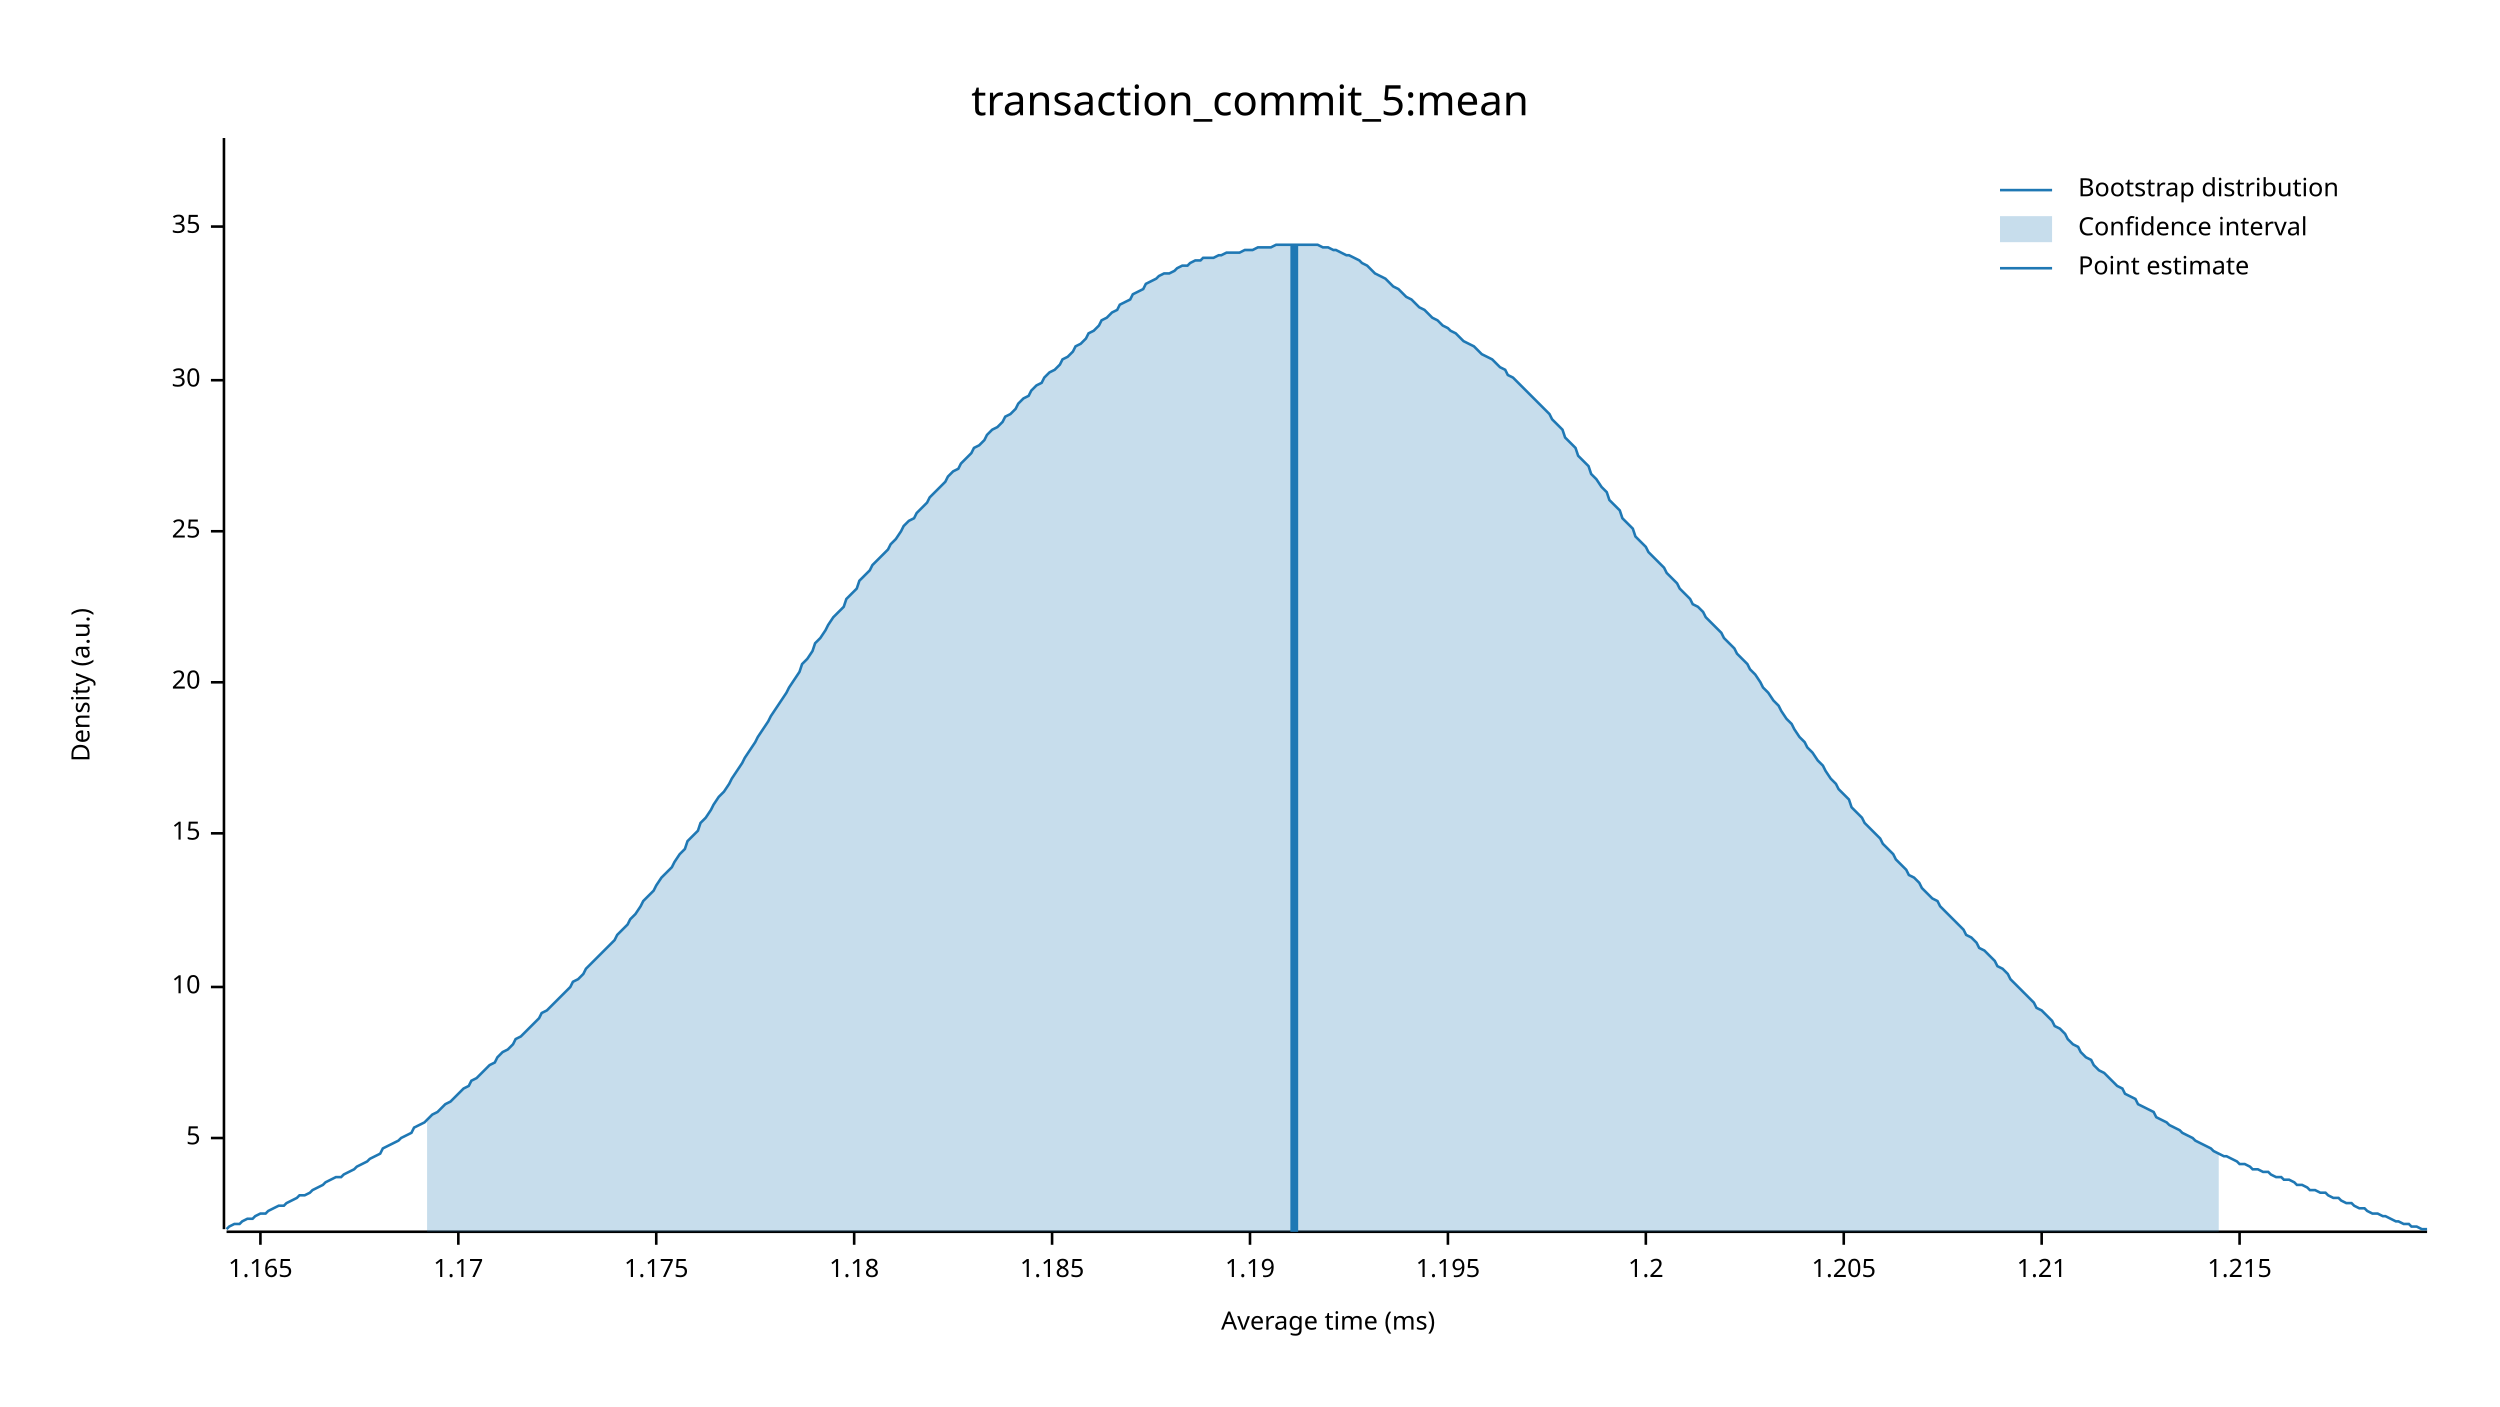
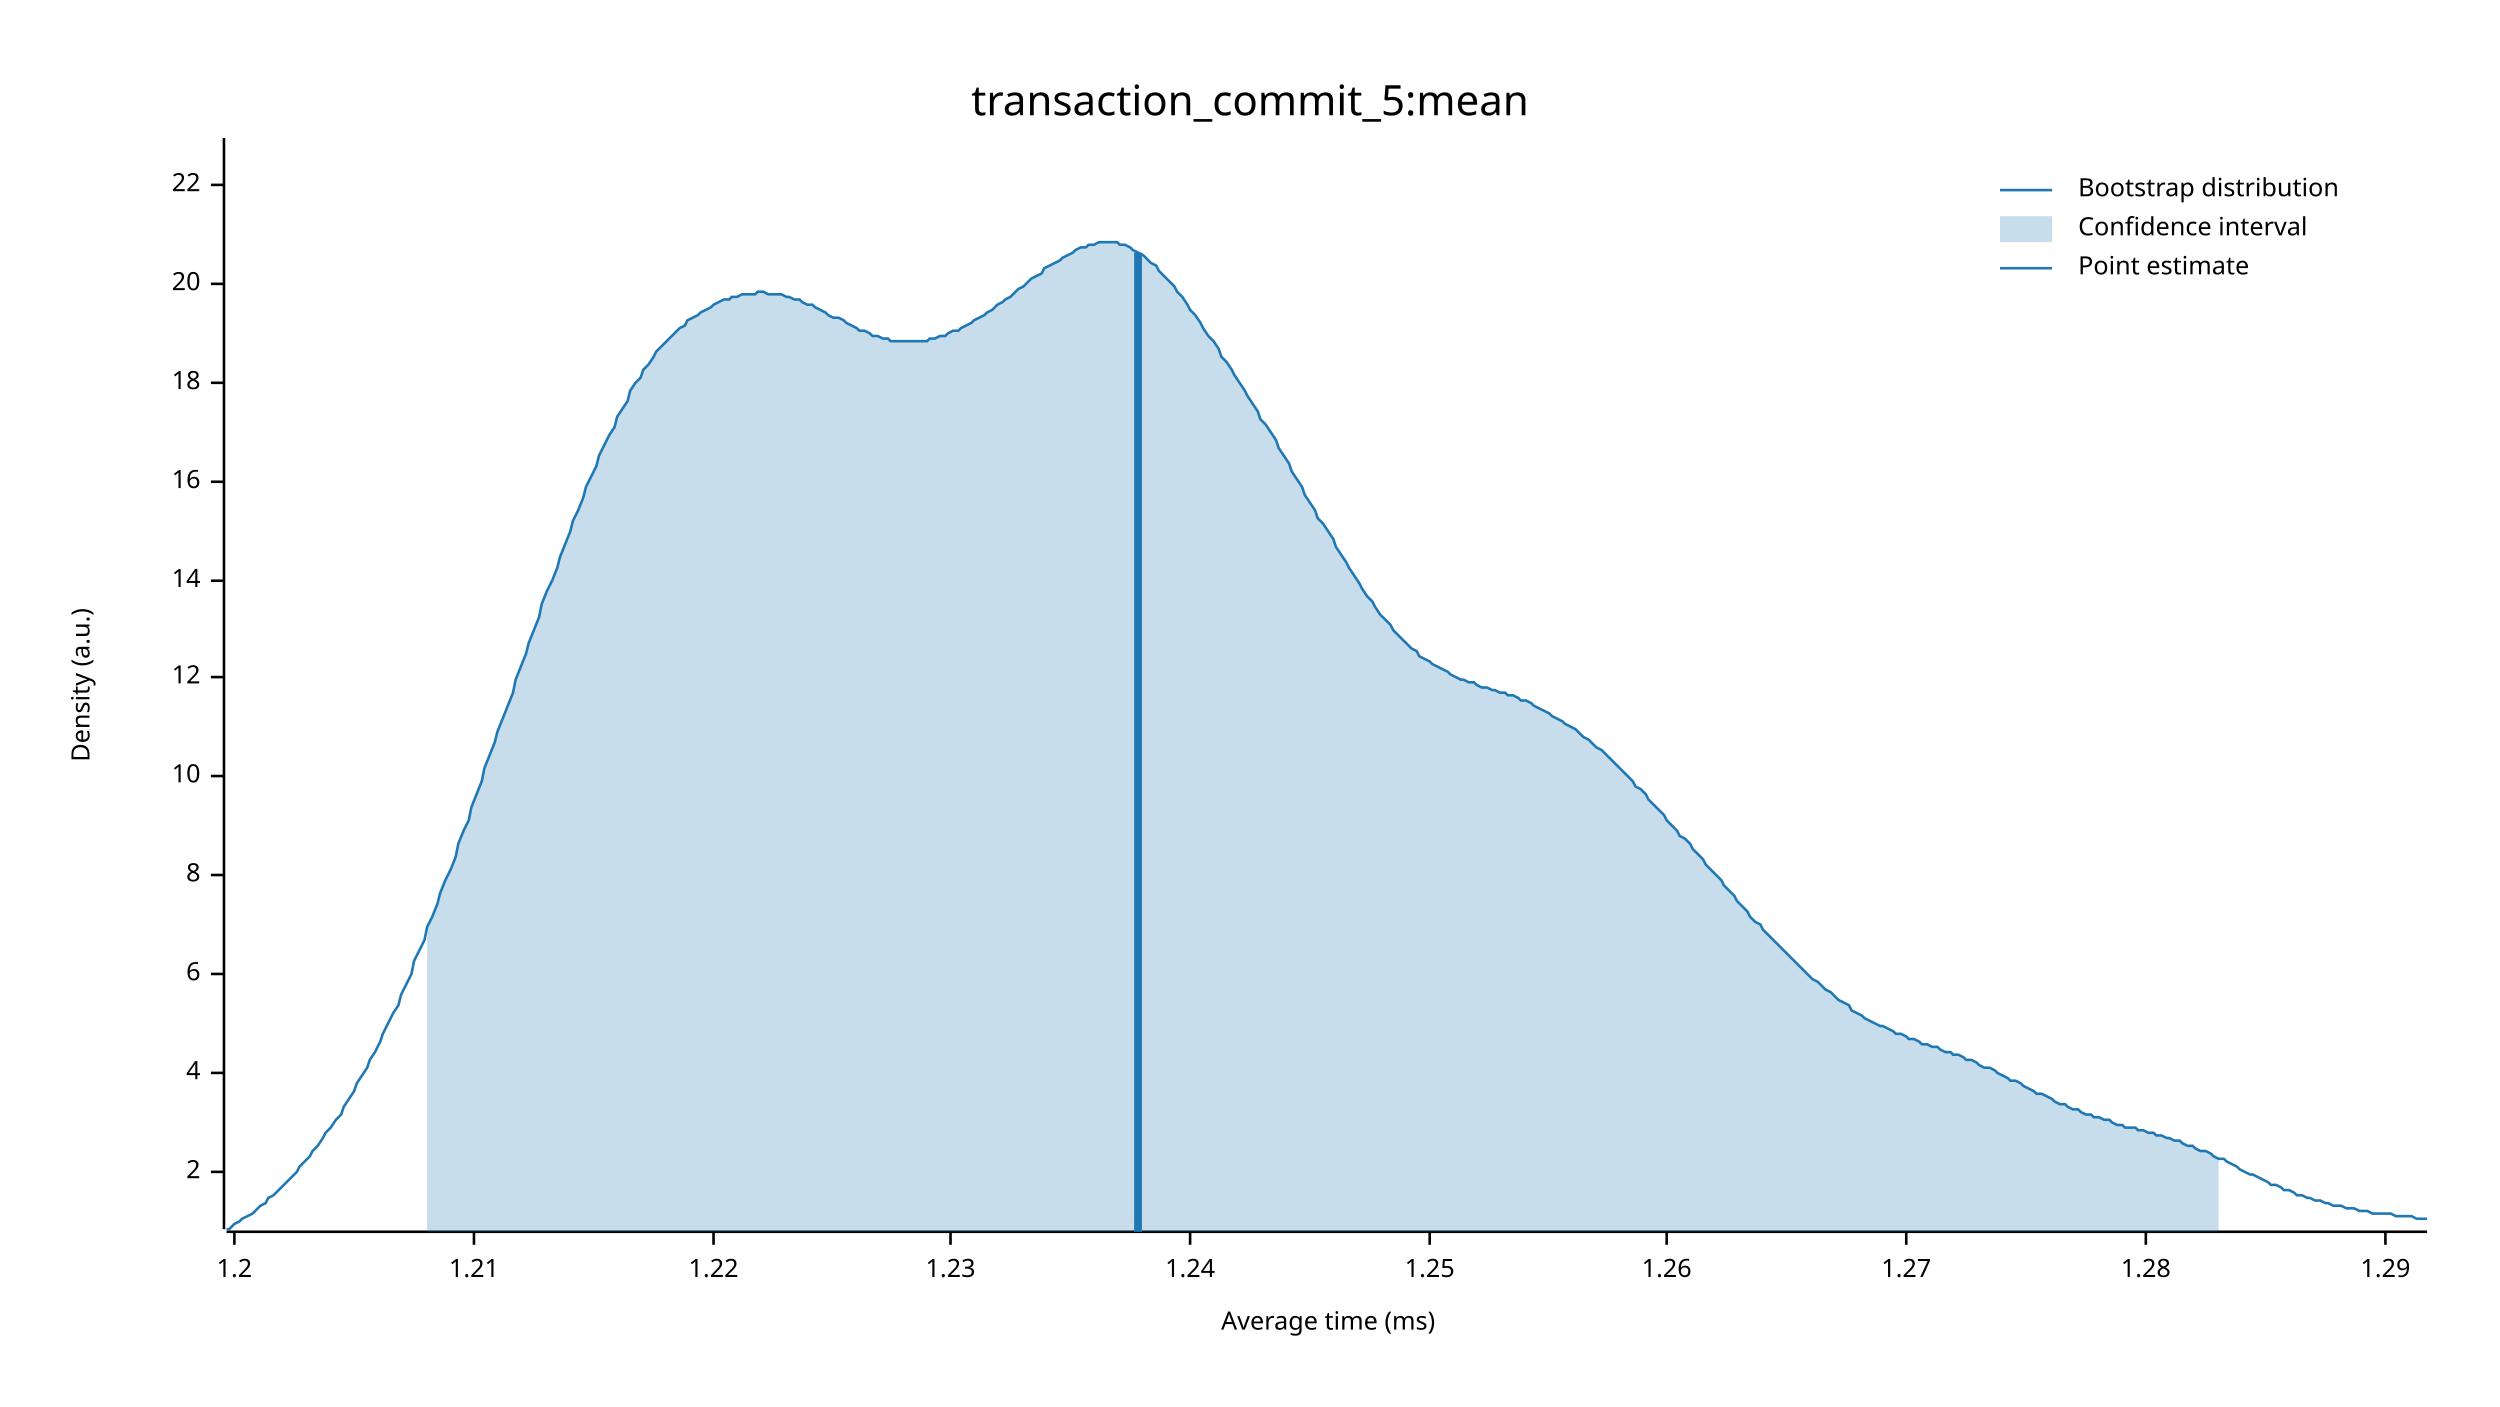
<svg xmlns="http://www.w3.org/2000/svg" width="960" height="540" viewBox="0 0 960 540">
  <text x="480" y="32" dy="0.76em" text-anchor="middle" font-family="sans-serif" font-size="16.129" opacity="1" fill="#000000">
transaction_commit_5:mean
</text>
  <text x="27" y="263" dy="0.76em" text-anchor="middle" font-family="sans-serif" font-size="9.677" opacity="1" fill="#000000" transform="rotate(270, 27, 263)">
Density (a.u.)
</text>
  <text x="510" y="513" dy="-0.5ex" text-anchor="middle" font-family="sans-serif" font-size="9.677" opacity="1" fill="#000000">
Average time (ms)
</text>
  <polyline fill="none" opacity="1" stroke="#000000" stroke-width="1" points="86,53 86,472 " />
-   <text x="77" y="437" dy="0.5ex" text-anchor="end" font-family="sans-serif" font-size="9.677" opacity="1" fill="#000000">
- 5
+   <text x="77" y="450" dy="0.5ex" text-anchor="end" font-family="sans-serif" font-size="9.677" opacity="1" fill="#000000">
+ 2
</text>
-   <polyline fill="none" opacity="1" stroke="#000000" stroke-width="1" points="81,437 86,437 " />
-   <text x="77" y="379" dy="0.5ex" text-anchor="end" font-family="sans-serif" font-size="9.677" opacity="1" fill="#000000">
+   <polyline fill="none" opacity="1" stroke="#000000" stroke-width="1" points="81,450 86,450 " />
+   <text x="77" y="412" dy="0.5ex" text-anchor="end" font-family="sans-serif" font-size="9.677" opacity="1" fill="#000000">
+ 4
+ </text>
+   <polyline fill="none" opacity="1" stroke="#000000" stroke-width="1" points="81,412 86,412 " />
+   <text x="77" y="374" dy="0.5ex" text-anchor="end" font-family="sans-serif" font-size="9.677" opacity="1" fill="#000000">
+ 6
+ </text>
+   <polyline fill="none" opacity="1" stroke="#000000" stroke-width="1" points="81,374 86,374 " />
+   <text x="77" y="336" dy="0.5ex" text-anchor="end" font-family="sans-serif" font-size="9.677" opacity="1" fill="#000000">
+ 8
+ </text>
+   <polyline fill="none" opacity="1" stroke="#000000" stroke-width="1" points="81,336 86,336 " />
+   <text x="77" y="298" dy="0.5ex" text-anchor="end" font-family="sans-serif" font-size="9.677" opacity="1" fill="#000000">
10
</text>
-   <polyline fill="none" opacity="1" stroke="#000000" stroke-width="1" points="81,379 86,379 " />
-   <text x="77" y="320" dy="0.5ex" text-anchor="end" font-family="sans-serif" font-size="9.677" opacity="1" fill="#000000">
- 15
+   <polyline fill="none" opacity="1" stroke="#000000" stroke-width="1" points="81,298 86,298 " />
+   <text x="77" y="260" dy="0.5ex" text-anchor="end" font-family="sans-serif" font-size="9.677" opacity="1" fill="#000000">
+ 12
</text>
-   <polyline fill="none" opacity="1" stroke="#000000" stroke-width="1" points="81,320 86,320 " />
-   <text x="77" y="262" dy="0.5ex" text-anchor="end" font-family="sans-serif" font-size="9.677" opacity="1" fill="#000000">
+   <polyline fill="none" opacity="1" stroke="#000000" stroke-width="1" points="81,260 86,260 " />
+   <text x="77" y="223" dy="0.5ex" text-anchor="end" font-family="sans-serif" font-size="9.677" opacity="1" fill="#000000">
+ 14
+ </text>
+   <polyline fill="none" opacity="1" stroke="#000000" stroke-width="1" points="81,223 86,223 " />
+   <text x="77" y="185" dy="0.5ex" text-anchor="end" font-family="sans-serif" font-size="9.677" opacity="1" fill="#000000">
+ 16
+ </text>
+   <polyline fill="none" opacity="1" stroke="#000000" stroke-width="1" points="81,185 86,185 " />
+   <text x="77" y="147" dy="0.5ex" text-anchor="end" font-family="sans-serif" font-size="9.677" opacity="1" fill="#000000">
+ 18
+ </text>
+   <polyline fill="none" opacity="1" stroke="#000000" stroke-width="1" points="81,147 86,147 " />
+   <text x="77" y="109" dy="0.5ex" text-anchor="end" font-family="sans-serif" font-size="9.677" opacity="1" fill="#000000">
20
</text>
-   <polyline fill="none" opacity="1" stroke="#000000" stroke-width="1" points="81,262 86,262 " />
-   <text x="77" y="204" dy="0.5ex" text-anchor="end" font-family="sans-serif" font-size="9.677" opacity="1" fill="#000000">
- 25
+   <polyline fill="none" opacity="1" stroke="#000000" stroke-width="1" points="81,109 86,109 " />
+   <text x="77" y="71" dy="0.5ex" text-anchor="end" font-family="sans-serif" font-size="9.677" opacity="1" fill="#000000">
+ 22
</text>
-   <polyline fill="none" opacity="1" stroke="#000000" stroke-width="1" points="81,204 86,204 " />
-   <text x="77" y="146" dy="0.5ex" text-anchor="end" font-family="sans-serif" font-size="9.677" opacity="1" fill="#000000">
- 30
- </text>
-   <polyline fill="none" opacity="1" stroke="#000000" stroke-width="1" points="81,146 86,146 " />
-   <text x="77" y="87" dy="0.5ex" text-anchor="end" font-family="sans-serif" font-size="9.677" opacity="1" fill="#000000">
- 35
- </text>
-   <polyline fill="none" opacity="1" stroke="#000000" stroke-width="1" points="81,87 86,87 " />
+   <polyline fill="none" opacity="1" stroke="#000000" stroke-width="1" points="81,71 86,71 " />
  <polyline fill="none" opacity="1" stroke="#000000" stroke-width="1" points="87,473 932,473 " />
-   <text x="100" y="483" dy="0.76em" text-anchor="middle" font-family="sans-serif" font-size="9.677" opacity="1" fill="#000000">
- 1.165
- </text>
-   <polyline fill="none" opacity="1" stroke="#000000" stroke-width="1" points="100,473 100,478 " />
-   <text x="176" y="483" dy="0.76em" text-anchor="middle" font-family="sans-serif" font-size="9.677" opacity="1" fill="#000000">
- 1.17
- </text>
-   <polyline fill="none" opacity="1" stroke="#000000" stroke-width="1" points="176,473 176,478 " />
-   <text x="252" y="483" dy="0.76em" text-anchor="middle" font-family="sans-serif" font-size="9.677" opacity="1" fill="#000000">
- 1.175
- </text>
-   <polyline fill="none" opacity="1" stroke="#000000" stroke-width="1" points="252,473 252,478 " />
-   <text x="328" y="483" dy="0.76em" text-anchor="middle" font-family="sans-serif" font-size="9.677" opacity="1" fill="#000000">
- 1.18
- </text>
-   <polyline fill="none" opacity="1" stroke="#000000" stroke-width="1" points="328,473 328,478 " />
-   <text x="404" y="483" dy="0.76em" text-anchor="middle" font-family="sans-serif" font-size="9.677" opacity="1" fill="#000000">
- 1.185
- </text>
-   <polyline fill="none" opacity="1" stroke="#000000" stroke-width="1" points="404,473 404,478 " />
-   <text x="480" y="483" dy="0.76em" text-anchor="middle" font-family="sans-serif" font-size="9.677" opacity="1" fill="#000000">
- 1.19
- </text>
-   <polyline fill="none" opacity="1" stroke="#000000" stroke-width="1" points="480,473 480,478 " />
-   <text x="556" y="483" dy="0.76em" text-anchor="middle" font-family="sans-serif" font-size="9.677" opacity="1" fill="#000000">
- 1.195
- </text>
-   <polyline fill="none" opacity="1" stroke="#000000" stroke-width="1" points="556,473 556,478 " />
-   <text x="632" y="483" dy="0.76em" text-anchor="middle" font-family="sans-serif" font-size="9.677" opacity="1" fill="#000000">
+   <text x="90" y="483" dy="0.76em" text-anchor="middle" font-family="sans-serif" font-size="9.677" opacity="1" fill="#000000">
1.2
</text>
-   <polyline fill="none" opacity="1" stroke="#000000" stroke-width="1" points="632,473 632,478 " />
-   <text x="708" y="483" dy="0.76em" text-anchor="middle" font-family="sans-serif" font-size="9.677" opacity="1" fill="#000000">
- 1.205
- </text>
-   <polyline fill="none" opacity="1" stroke="#000000" stroke-width="1" points="708,473 708,478 " />
-   <text x="784" y="483" dy="0.76em" text-anchor="middle" font-family="sans-serif" font-size="9.677" opacity="1" fill="#000000">
+   <polyline fill="none" opacity="1" stroke="#000000" stroke-width="1" points="90,473 90,478 " />
+   <text x="182" y="483" dy="0.76em" text-anchor="middle" font-family="sans-serif" font-size="9.677" opacity="1" fill="#000000">
1.21
</text>
-   <polyline fill="none" opacity="1" stroke="#000000" stroke-width="1" points="784,473 784,478 " />
-   <text x="860" y="483" dy="0.76em" text-anchor="middle" font-family="sans-serif" font-size="9.677" opacity="1" fill="#000000">
- 1.215
+   <polyline fill="none" opacity="1" stroke="#000000" stroke-width="1" points="182,473 182,478 " />
+   <text x="274" y="483" dy="0.76em" text-anchor="middle" font-family="sans-serif" font-size="9.677" opacity="1" fill="#000000">
+ 1.22
</text>
-   <polyline fill="none" opacity="1" stroke="#000000" stroke-width="1" points="860,473 860,478 " />
-   <polyline fill="none" opacity="1" stroke="#1F78B4" stroke-width="1" points="87,472 88,471 90,470 92,470 93,469 95,468 97,468 98,467 100,466 102,466 103,465 105,464 107,463 109,463 110,462 112,461 114,460 115,459 117,459 119,458 120,457 122,456 124,455 125,454 127,453 129,452 131,452 132,451 134,450 136,449 137,448 139,447 141,446 142,445 144,444 146,443 147,441 149,440 151,439 153,438 154,437 156,436 158,435 159,433 161,432 163,431 164,430 166,428 168,427 169,426 171,424 173,423 175,421 176,420 178,418 180,417 181,415 183,414 185,412 186,411 188,409 190,408 191,406 193,404 195,403 197,401 198,399 200,398 202,396 203,395 205,393 207,391 208,389 210,388 212,386 214,384 215,383 217,381 219,379 220,377 222,376 224,374 225,372 227,370 229,368 230,367 232,365 234,363 236,361 237,359 239,357 241,355 242,353 244,351 246,348 247,346 249,344 251,342 252,340 254,337 256,335 258,333 259,331 261,328 263,326 264,323 266,321 268,319 269,316 271,314 273,311 274,309 276,306 278,304 280,301 281,299 283,296 285,293 286,291 288,288 290,285 291,283 293,280 295,277 296,275 298,272 300,269 302,266 303,264 305,261 307,258 308,255 310,253 312,250 313,247 315,245 317,242 318,240 320,237 322,235 324,233 325,230 327,228 329,226 330,223 332,221 334,219 335,217 337,215 339,213 341,211 342,209 344,207 346,204 347,202 349,200 351,199 352,197 354,195 356,193 357,191 359,189 361,187 363,185 364,183 366,181 368,180 369,178 371,176 373,174 374,172 376,171 378,169 379,167 381,165 383,164 385,162 386,160 388,159 390,157 391,155 393,153 395,152 396,150 398,148 400,147 401,145 403,143 405,142 407,140 408,138 410,137 412,135 413,133 415,132 417,130 418,128 420,127 422,125 423,123 425,122 427,120 429,119 430,117 432,116 434,115 435,113 437,112 439,111 440,109 442,108 444,107 445,106 447,105 449,105 451,104 452,103 454,102 456,102 457,101 459,100 461,100 462,99 464,99 466,99 468,98 469,98 471,97 473,97 474,97 476,97 478,96 479,96 481,96 483,95 484,95 486,95 488,95 490,94 491,94 493,94 495,94 496,94 498,94 500,94 501,94 503,94 505,94 506,94 508,95 510,95 512,96 513,96 515,97 517,98 518,98 520,99 522,100 523,101 525,102 527,104 528,105 530,106 532,107 534,109 535,110 537,111 539,113 540,114 542,115 544,117 545,118 547,119 549,121 550,122 552,123 554,125 556,126 557,127 559,128 561,130 562,131 564,132 566,133 567,134 569,136 571,137 573,138 574,139 576,141 578,142 579,144 581,145 583,147 584,148 586,150 588,152 589,153 591,155 593,157 595,159 596,161 598,163 600,165 601,168 603,170 605,172 606,175 608,177 610,179 611,182 613,184 615,187 617,189 618,192 620,194 622,196 623,199 625,201 627,203 628,206 630,208 632,210 633,212 635,214 637,216 639,218 640,220 642,222 644,224 645,226 647,228 649,230 650,232 652,233 654,235 655,237 657,239 659,241 661,243 662,245 664,247 666,249 667,251 669,253 671,255 672,257 674,259 676,262 677,264 679,266 681,269 683,271 684,273 686,276 688,278 689,280 691,283 693,285 694,287 696,289 698,292 700,294 701,296 703,299 705,301 706,303 708,305 710,307 711,310 713,312 715,314 716,316 718,318 720,320 722,322 723,324 725,326 727,328 728,330 730,332 732,334 733,336 735,337 737,339 738,341 740,343 742,345 744,346 745,348 747,350 749,352 750,353 752,355 754,357 755,359 757,360 759,362 760,364 762,365 764,367 766,369 767,371 769,372 771,374 772,376 774,378 776,380 777,381 779,383 781,385 782,387 784,388 786,390 788,392 789,394 791,395 793,397 794,399 796,401 798,402 799,404 801,406 803,407 804,409 806,411 808,412 810,414 811,415 813,417 815,418 816,420 818,421 820,422 821,424 823,425 825,426 827,427 828,429 830,430 832,431 833,432 835,433 837,434 838,435 840,436 842,437 843,438 845,439 847,440 849,441 850,442 852,443 854,444 855,444 857,445 859,446 860,447 862,447 864,448 865,449 867,449 869,450 871,450 872,451 874,452 876,452 877,453 879,453 881,454 882,455 884,455 886,456 887,457 889,457 891,458 893,458 894,459 896,460 898,460 899,461 901,462 903,462 904,463 906,464 908,464 909,465 911,466 913,466 915,467 916,467 918,468 920,469 921,469 923,470 925,470 926,471 928,471 930,472 932,472 " />
-   <polygon opacity="0.25" fill="#1F78B4" points="164,430 166,428 168,427 169,426 171,424 173,423 175,421 176,420 178,418 180,417 181,415 183,414 185,412 186,411 188,409 190,408 191,406 193,404 195,403 197,401 198,399 200,398 202,396 203,395 205,393 207,391 208,389 210,388 212,386 214,384 215,383 217,381 219,379 220,377 222,376 224,374 225,372 227,370 229,368 230,367 232,365 234,363 236,361 237,359 239,357 241,355 242,353 244,351 246,348 247,346 249,344 251,342 252,340 254,337 256,335 258,333 259,331 261,328 263,326 264,323 266,321 268,319 269,316 271,314 273,311 274,309 276,306 278,304 280,301 281,299 283,296 285,293 286,291 288,288 290,285 291,283 293,280 295,277 296,275 298,272 300,269 302,266 303,264 305,261 307,258 308,255 310,253 312,250 313,247 315,245 317,242 318,240 320,237 322,235 324,233 325,230 327,228 329,226 330,223 332,221 334,219 335,217 337,215 339,213 341,211 342,209 344,207 346,204 347,202 349,200 351,199 352,197 354,195 356,193 357,191 359,189 361,187 363,185 364,183 366,181 368,180 369,178 371,176 373,174 374,172 376,171 378,169 379,167 381,165 383,164 385,162 386,160 388,159 390,157 391,155 393,153 395,152 396,150 398,148 400,147 401,145 403,143 405,142 407,140 408,138 410,137 412,135 413,133 415,132 417,130 418,128 420,127 422,125 423,123 425,122 427,120 429,119 430,117 432,116 434,115 435,113 437,112 439,111 440,109 442,108 444,107 445,106 447,105 449,105 451,104 452,103 454,102 456,102 457,101 459,100 461,100 462,99 464,99 466,99 468,98 469,98 471,97 473,97 474,97 476,97 478,96 479,96 481,96 483,95 484,95 486,95 488,95 490,94 491,94 493,94 495,94 496,94 498,94 500,94 501,94 503,94 505,94 506,94 508,95 510,95 512,96 513,96 515,97 517,98 518,98 520,99 522,100 523,101 525,102 527,104 528,105 530,106 532,107 534,109 535,110 537,111 539,113 540,114 542,115 544,117 545,118 547,119 549,121 550,122 552,123 554,125 556,126 557,127 559,128 561,130 562,131 564,132 566,133 567,134 569,136 571,137 573,138 574,139 576,141 578,142 579,144 581,145 583,147 584,148 586,150 588,152 589,153 591,155 593,157 595,159 596,161 598,163 600,165 601,168 603,170 605,172 606,175 608,177 610,179 611,182 613,184 615,187 617,189 618,192 620,194 622,196 623,199 625,201 627,203 628,206 630,208 632,210 633,212 635,214 637,216 639,218 640,220 642,222 644,224 645,226 647,228 649,230 650,232 652,233 654,235 655,237 657,239 659,241 661,243 662,245 664,247 666,249 667,251 669,253 671,255 672,257 674,259 676,262 677,264 679,266 681,269 683,271 684,273 686,276 688,278 689,280 691,283 693,285 694,287 696,289 698,292 700,294 701,296 703,299 705,301 706,303 708,305 710,307 711,310 713,312 715,314 716,316 718,318 720,320 722,322 723,324 725,326 727,328 728,330 730,332 732,334 733,336 735,337 737,339 738,341 740,343 742,345 744,346 745,348 747,350 749,352 750,353 752,355 754,357 755,359 757,360 759,362 760,364 762,365 764,367 766,369 767,371 769,372 771,374 772,376 774,378 776,380 777,381 779,383 781,385 782,387 784,388 786,390 788,392 789,394 791,395 793,397 794,399 796,401 798,402 799,404 801,406 803,407 804,409 806,411 808,412 810,414 811,415 813,417 815,418 816,420 818,421 820,422 821,424 823,425 825,426 827,427 828,429 830,430 832,431 833,432 835,433 837,434 838,435 840,436 842,437 843,438 845,439 847,440 849,441 850,442 852,443 852,473 164,473 " />
-   <polyline fill="none" opacity="1" stroke="#1F78B4" stroke-width="3" points="497,473 497,94 " />
+   <polyline fill="none" opacity="1" stroke="#000000" stroke-width="1" points="274,473 274,478 " />
+   <text x="365" y="483" dy="0.76em" text-anchor="middle" font-family="sans-serif" font-size="9.677" opacity="1" fill="#000000">
+ 1.23
+ </text>
+   <polyline fill="none" opacity="1" stroke="#000000" stroke-width="1" points="365,473 365,478 " />
+   <text x="457" y="483" dy="0.76em" text-anchor="middle" font-family="sans-serif" font-size="9.677" opacity="1" fill="#000000">
+ 1.24
+ </text>
+   <polyline fill="none" opacity="1" stroke="#000000" stroke-width="1" points="457,473 457,478 " />
+   <text x="549" y="483" dy="0.76em" text-anchor="middle" font-family="sans-serif" font-size="9.677" opacity="1" fill="#000000">
+ 1.25
+ </text>
+   <polyline fill="none" opacity="1" stroke="#000000" stroke-width="1" points="549,473 549,478 " />
+   <text x="640" y="483" dy="0.76em" text-anchor="middle" font-family="sans-serif" font-size="9.677" opacity="1" fill="#000000">
+ 1.26
+ </text>
+   <polyline fill="none" opacity="1" stroke="#000000" stroke-width="1" points="640,473 640,478 " />
+   <text x="732" y="483" dy="0.76em" text-anchor="middle" font-family="sans-serif" font-size="9.677" opacity="1" fill="#000000">
+ 1.27
+ </text>
+   <polyline fill="none" opacity="1" stroke="#000000" stroke-width="1" points="732,473 732,478 " />
+   <text x="824" y="483" dy="0.76em" text-anchor="middle" font-family="sans-serif" font-size="9.677" opacity="1" fill="#000000">
+ 1.28
+ </text>
+   <polyline fill="none" opacity="1" stroke="#000000" stroke-width="1" points="824,473 824,478 " />
+   <text x="916" y="483" dy="0.76em" text-anchor="middle" font-family="sans-serif" font-size="9.677" opacity="1" fill="#000000">
+ 1.29
+ </text>
+   <polyline fill="none" opacity="1" stroke="#000000" stroke-width="1" points="916,473 916,478 " />
+   <polyline fill="none" opacity="1" stroke="#1F78B4" stroke-width="1" points="87,472 88,472 90,470 92,469 93,468 95,467 97,466 98,465 100,463 102,462 103,460 105,459 107,457 109,455 110,454 112,452 114,450 115,448 117,446 119,444 120,442 122,440 124,437 125,435 127,433 129,430 131,428 132,425 134,422 136,419 137,416 139,413 141,410 142,407 144,404 146,400 147,397 149,393 151,389 153,386 154,382 156,378 158,374 159,369 161,365 163,361 164,356 166,352 168,347 169,343 171,338 173,334 175,329 176,324 178,319 180,315 181,310 183,305 185,300 186,295 188,290 190,285 191,281 193,276 195,271 197,266 198,261 200,256 202,251 203,247 205,242 207,237 208,232 210,227 212,223 214,218 215,214 217,209 219,204 220,200 222,196 224,191 225,187 227,183 229,179 230,175 232,171 234,167 236,164 237,160 239,157 241,154 242,150 244,147 246,145 247,142 249,140 251,137 252,135 254,133 256,131 258,129 259,128 261,126 263,125 264,123 266,122 268,121 269,120 271,119 273,118 274,117 276,116 278,115 280,115 281,114 283,114 285,113 286,113 288,113 290,113 291,112 293,112 295,113 296,113 298,113 300,113 302,114 303,114 305,115 307,115 308,116 310,117 312,117 313,118 315,119 317,120 318,121 320,122 322,122 324,123 325,124 327,125 329,126 330,127 332,127 334,128 335,129 337,129 339,130 341,130 342,131 344,131 346,131 347,131 349,131 351,131 352,131 354,131 356,131 357,130 359,130 361,129 363,129 364,128 366,127 368,127 369,126 371,125 373,124 374,123 376,122 378,121 379,120 381,119 383,117 385,116 386,115 388,114 390,112 391,111 393,110 395,108 396,107 398,106 400,105 401,103 403,102 405,101 407,100 408,99 410,98 412,97 413,96 415,95 417,95 418,94 420,94 422,93 423,93 425,93 427,93 429,93 430,94 432,94 434,95 435,96 437,97 439,98 440,99 442,101 444,102 445,104 447,106 449,108 451,110 452,112 454,114 456,117 457,119 459,121 461,124 462,126 464,129 466,131 468,134 469,137 471,139 473,142 474,144 476,147 478,150 479,152 481,155 483,158 484,161 486,163 488,166 490,169 491,172 493,175 495,178 496,181 498,184 500,187 501,190 503,193 505,196 506,199 508,201 510,204 512,207 513,210 515,213 517,216 518,218 520,221 522,224 523,226 525,229 527,231 528,233 530,236 532,238 534,240 535,242 537,244 539,246 540,247 542,249 544,250 545,252 547,253 549,254 550,255 552,256 554,257 556,258 557,259 559,260 561,261 562,261 564,262 566,262 567,263 569,264 571,264 573,265 574,265 576,266 578,266 579,267 581,267 583,268 584,269 586,269 588,270 589,271 591,272 593,273 595,274 596,275 598,276 600,277 601,278 603,279 605,280 606,281 608,283 610,284 611,285 613,287 615,288 617,290 618,291 620,293 622,295 623,296 625,298 627,300 628,302 630,303 632,305 633,307 635,309 637,311 639,313 640,315 642,317 644,319 645,321 647,322 649,324 650,326 652,328 654,330 655,332 657,334 659,336 661,338 662,340 664,342 666,344 667,346 669,348 671,350 672,352 674,354 676,355 677,357 679,359 681,361 683,363 684,364 686,366 688,368 689,369 691,371 693,373 694,374 696,376 698,377 700,379 701,380 703,381 705,383 706,384 708,385 710,386 711,388 713,389 715,390 716,391 718,392 720,393 722,394 723,394 725,395 727,396 728,397 730,397 732,398 733,399 735,399 737,400 738,401 740,401 742,402 744,402 745,403 747,404 749,404 750,405 752,405 754,406 755,407 757,407 759,408 760,409 762,410 764,410 766,411 767,412 769,413 771,414 772,415 774,415 776,416 777,417 779,418 781,419 782,420 784,420 786,421 788,422 789,423 791,424 793,424 794,425 796,426 798,426 799,427 801,428 803,428 804,429 806,429 808,430 810,430 811,431 813,432 815,432 816,433 818,433 820,433 821,434 823,434 825,435 827,435 828,436 830,436 832,437 833,437 835,438 837,438 838,439 840,440 842,440 843,441 845,442 847,442 849,443 850,444 852,445 854,445 855,446 857,447 859,448 860,449 862,450 864,451 865,451 867,452 869,453 871,454 872,455 874,455 876,456 877,457 879,457 881,458 882,459 884,459 886,460 887,460 889,461 891,461 893,462 894,462 896,463 898,463 899,463 901,464 903,464 904,464 906,465 908,465 909,465 911,466 913,466 915,466 916,466 918,466 920,467 921,467 923,467 925,467 926,467 928,468 930,468 932,468 " />
+   <polygon opacity="0.25" fill="#1F78B4" points="164,356 166,352 168,347 169,343 171,338 173,334 175,329 176,324 178,319 180,315 181,310 183,305 185,300 186,295 188,290 190,285 191,281 193,276 195,271 197,266 198,261 200,256 202,251 203,247 205,242 207,237 208,232 210,227 212,223 214,218 215,214 217,209 219,204 220,200 222,196 224,191 225,187 227,183 229,179 230,175 232,171 234,167 236,164 237,160 239,157 241,154 242,150 244,147 246,145 247,142 249,140 251,137 252,135 254,133 256,131 258,129 259,128 261,126 263,125 264,123 266,122 268,121 269,120 271,119 273,118 274,117 276,116 278,115 280,115 281,114 283,114 285,113 286,113 288,113 290,113 291,112 293,112 295,113 296,113 298,113 300,113 302,114 303,114 305,115 307,115 308,116 310,117 312,117 313,118 315,119 317,120 318,121 320,122 322,122 324,123 325,124 327,125 329,126 330,127 332,127 334,128 335,129 337,129 339,130 341,130 342,131 344,131 346,131 347,131 349,131 351,131 352,131 354,131 356,131 357,130 359,130 361,129 363,129 364,128 366,127 368,127 369,126 371,125 373,124 374,123 376,122 378,121 379,120 381,119 383,117 385,116 386,115 388,114 390,112 391,111 393,110 395,108 396,107 398,106 400,105 401,103 403,102 405,101 407,100 408,99 410,98 412,97 413,96 415,95 417,95 418,94 420,94 422,93 423,93 425,93 427,93 429,93 430,94 432,94 434,95 435,96 437,97 439,98 440,99 442,101 444,102 445,104 447,106 449,108 451,110 452,112 454,114 456,117 457,119 459,121 461,124 462,126 464,129 466,131 468,134 469,137 471,139 473,142 474,144 476,147 478,150 479,152 481,155 483,158 484,161 486,163 488,166 490,169 491,172 493,175 495,178 496,181 498,184 500,187 501,190 503,193 505,196 506,199 508,201 510,204 512,207 513,210 515,213 517,216 518,218 520,221 522,224 523,226 525,229 527,231 528,233 530,236 532,238 534,240 535,242 537,244 539,246 540,247 542,249 544,250 545,252 547,253 549,254 550,255 552,256 554,257 556,258 557,259 559,260 561,261 562,261 564,262 566,262 567,263 569,264 571,264 573,265 574,265 576,266 578,266 579,267 581,267 583,268 584,269 586,269 588,270 589,271 591,272 593,273 595,274 596,275 598,276 600,277 601,278 603,279 605,280 606,281 608,283 610,284 611,285 613,287 615,288 617,290 618,291 620,293 622,295 623,296 625,298 627,300 628,302 630,303 632,305 633,307 635,309 637,311 639,313 640,315 642,317 644,319 645,321 647,322 649,324 650,326 652,328 654,330 655,332 657,334 659,336 661,338 662,340 664,342 666,344 667,346 669,348 671,350 672,352 674,354 676,355 677,357 679,359 681,361 683,363 684,364 686,366 688,368 689,369 691,371 693,373 694,374 696,376 698,377 700,379 701,380 703,381 705,383 706,384 708,385 710,386 711,388 713,389 715,390 716,391 718,392 720,393 722,394 723,394 725,395 727,396 728,397 730,397 732,398 733,399 735,399 737,400 738,401 740,401 742,402 744,402 745,403 747,404 749,404 750,405 752,405 754,406 755,407 757,407 759,408 760,409 762,410 764,410 766,411 767,412 769,413 771,414 772,415 774,415 776,416 777,417 779,418 781,419 782,420 784,420 786,421 788,422 789,423 791,424 793,424 794,425 796,426 798,426 799,427 801,428 803,428 804,429 806,429 808,430 810,430 811,431 813,432 815,432 816,433 818,433 820,433 821,434 823,434 825,435 827,435 828,436 830,436 832,437 833,437 835,438 837,438 838,439 840,440 842,440 843,441 845,442 847,442 849,443 850,444 852,445 852,473 164,473 " />
+   <polyline fill="none" opacity="1" stroke="#1F78B4" stroke-width="3" points="437,473 437,97 " />
  <text x="798" y="68" dy="0.76em" text-anchor="start" font-family="sans-serif" font-size="9.677" opacity="1" fill="#000000">
Bootstrap distribution
</text>
  <text x="798" y="83" dy="0.76em" text-anchor="start" font-family="sans-serif" font-size="9.677" opacity="1" fill="#000000">
Confidence interval
</text>
  <text x="798" y="98" dy="0.76em" text-anchor="start" font-family="sans-serif" font-size="9.677" opacity="1" fill="#000000">
Point estimate
</text>
  <polyline fill="none" opacity="1" stroke="#1F78B4" stroke-width="1" points="768,73 788,73 " />
  <rect x="768" y="83" width="20" height="10" opacity="0.25" fill="#1F78B4" stroke="none" />
  <polyline fill="none" opacity="1" stroke="#1F78B4" stroke-width="1" points="768,103 788,103 " />
</svg>
